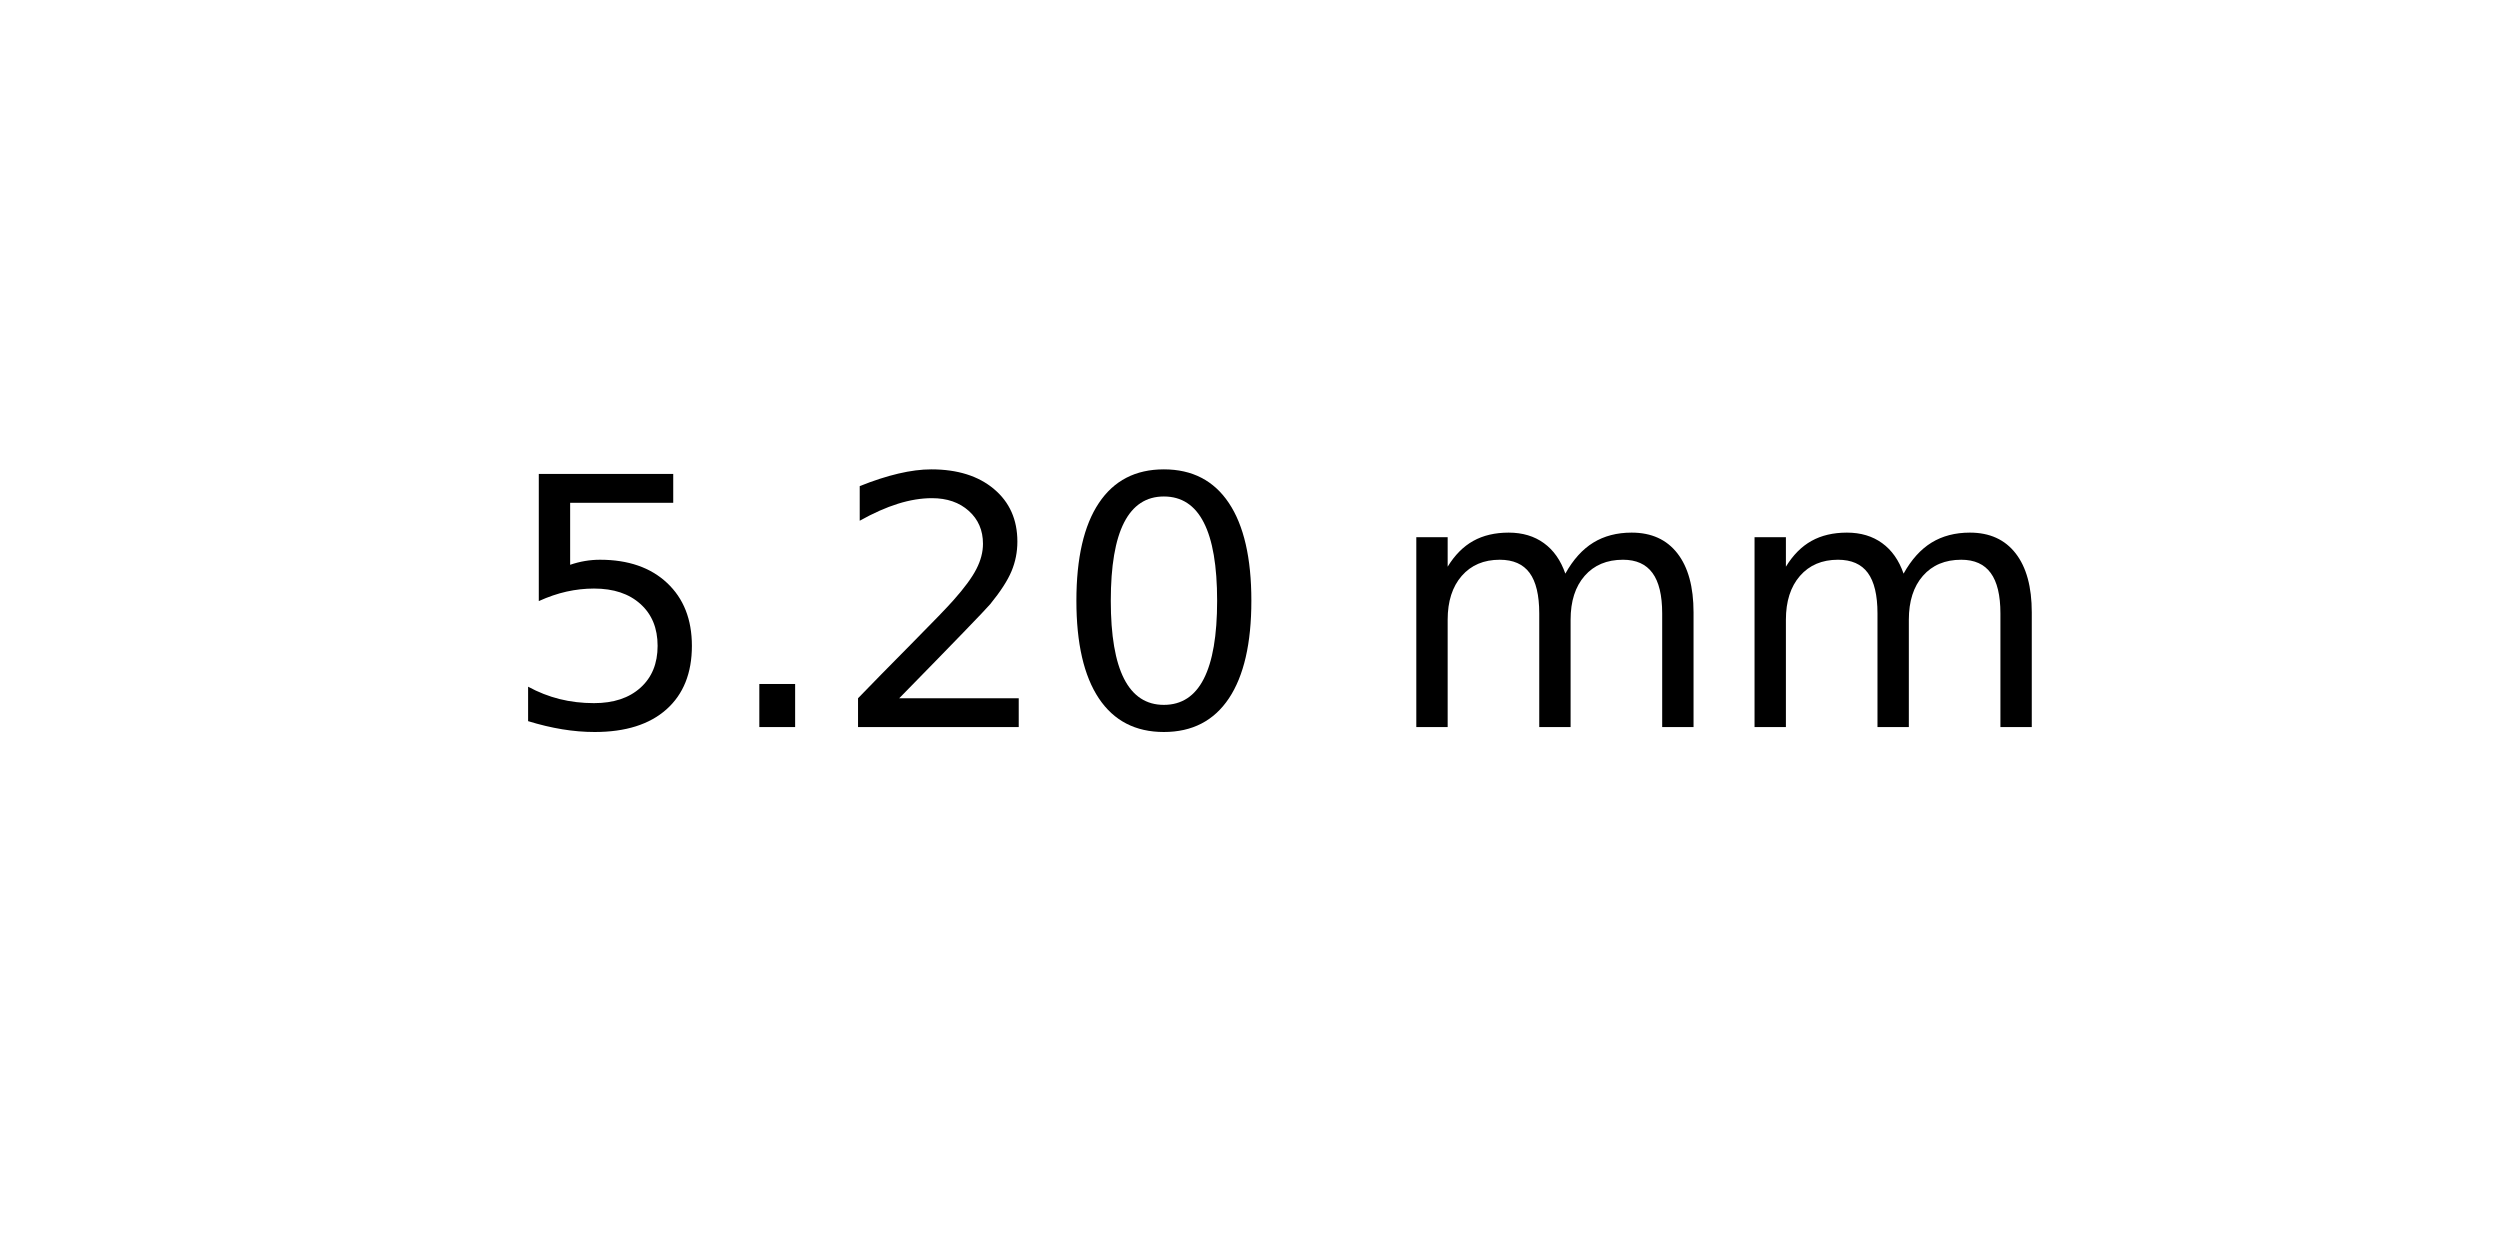
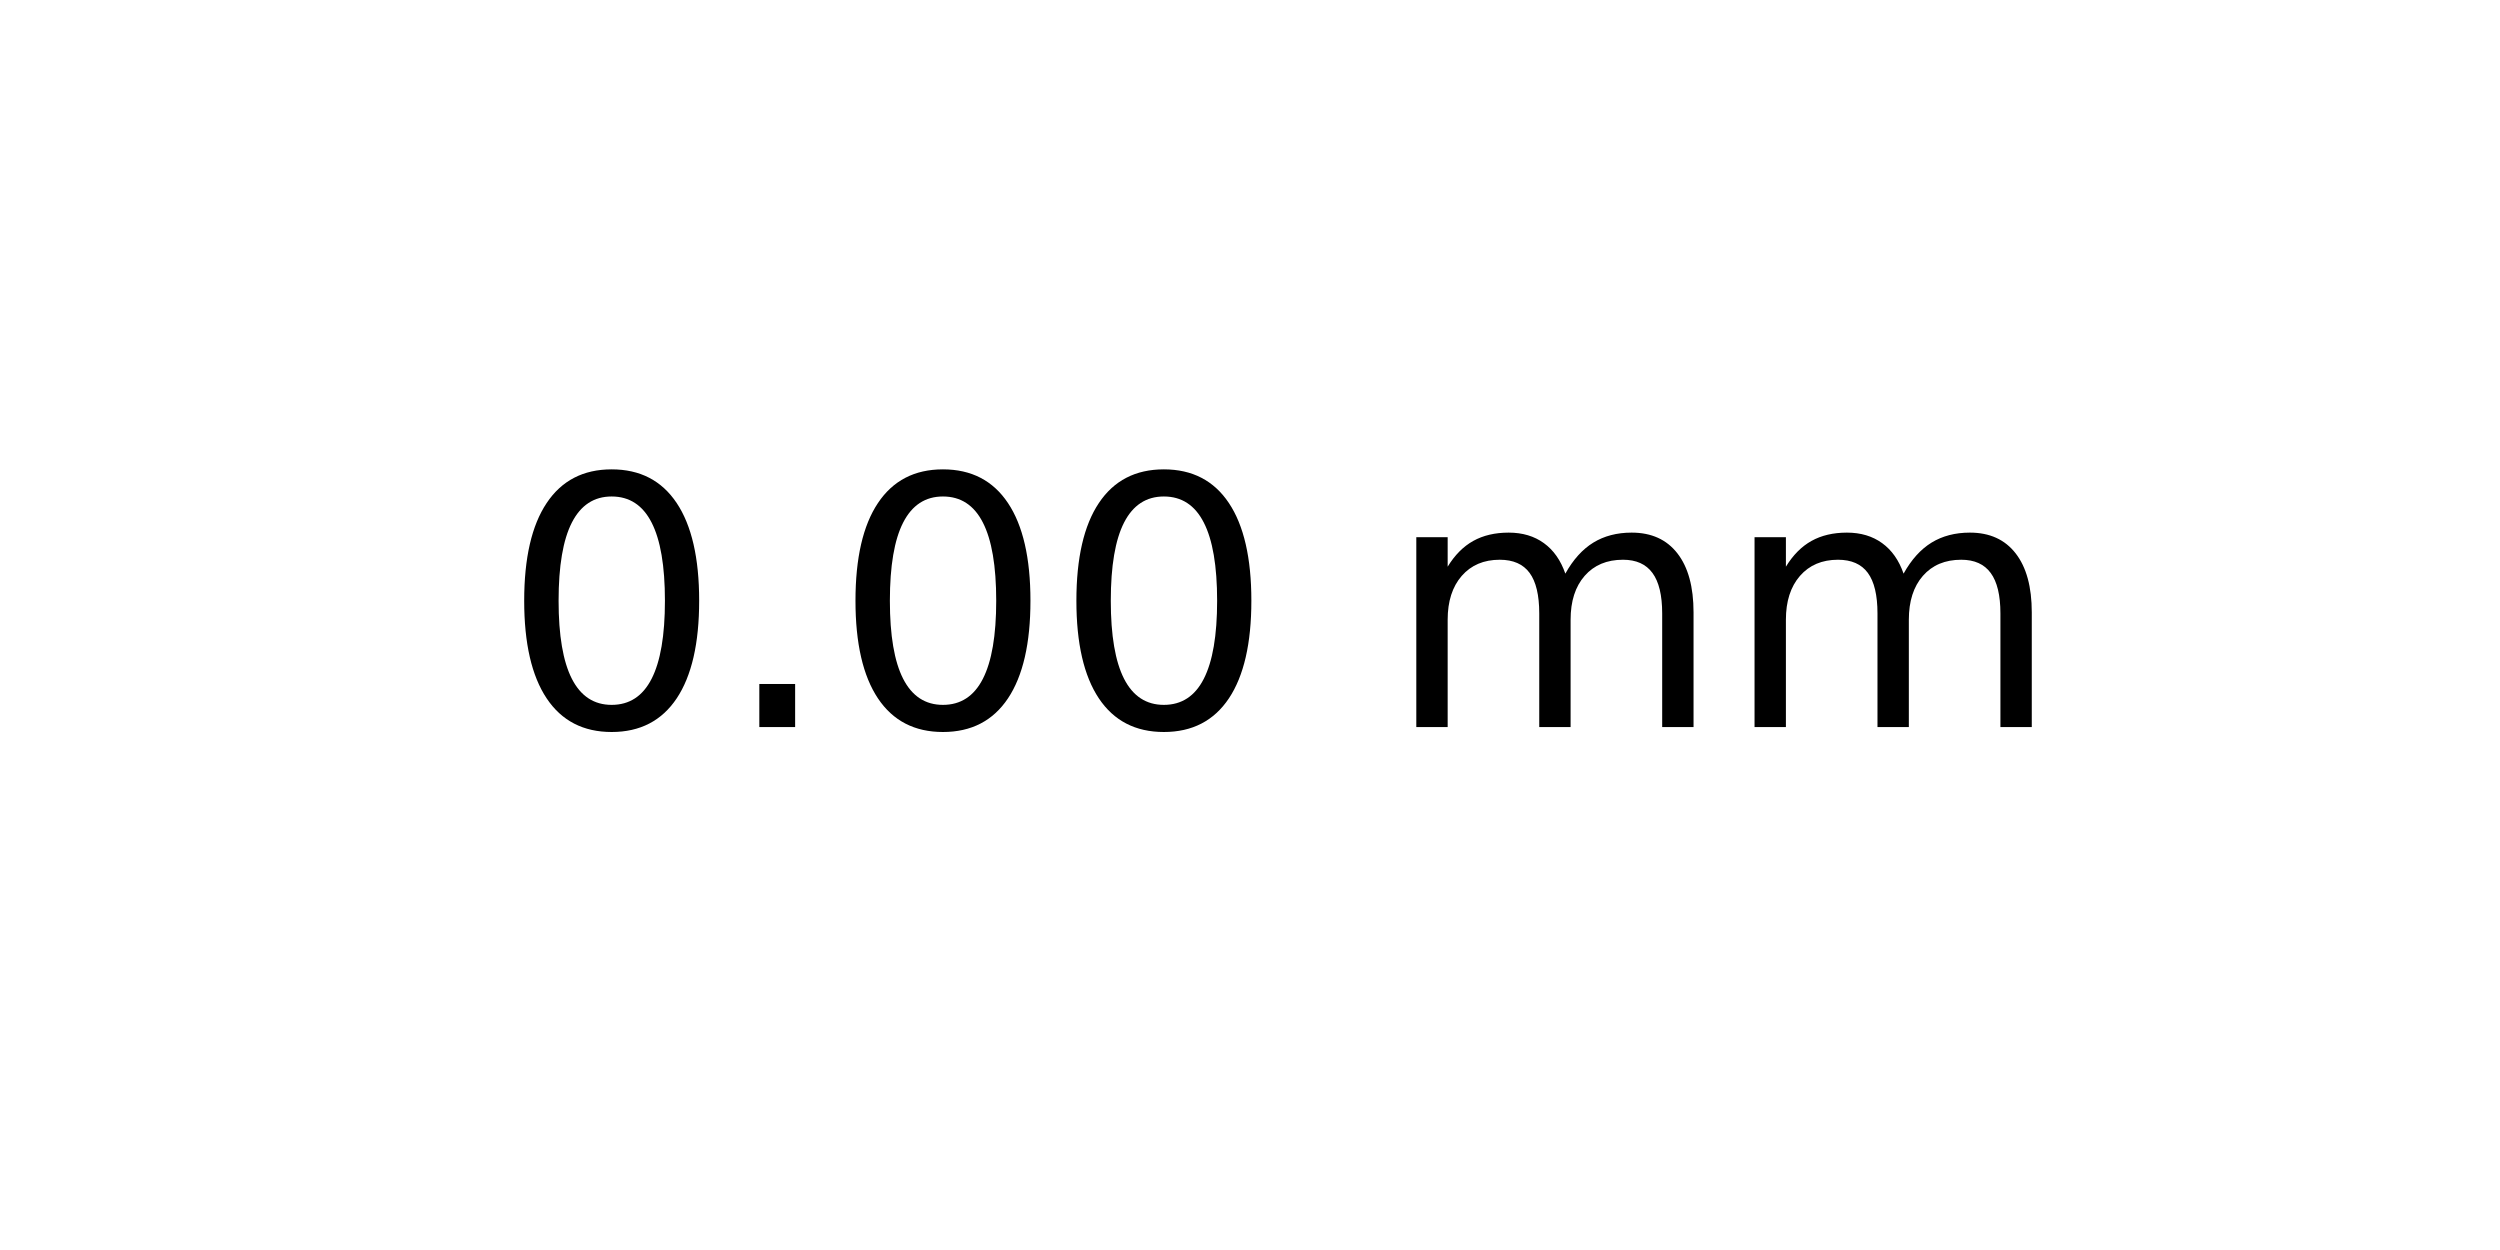
<svg xmlns="http://www.w3.org/2000/svg" xmlns:xlink="http://www.w3.org/1999/xlink" width="72pt" height="36pt" viewBox="0 0 72 36" version="1.1">
  <defs>
    <style type="text/css">*{stroke-linejoin: round; stroke-linecap: butt}</style>
  </defs>
  <g id="figure_1">
    <g id="axes_1">
      <g id="text_1">
        <g transform="translate(14.4375 20.93937) scale(0.1 -0.1)">
          <defs>
-             <path id="DejaVuSans-35" d="M 691 4666  L 3169 4666  L 3169 4134  L 1269 4134  L 1269 2991  Q 1406 3038 1543 3061  Q 1681 3084 1819 3084  Q 2600 3084 3056 2656  Q 3513 2228 3513 1497  Q 3513 744 3044 326  Q 2575 -91 1722 -91  Q 1428 -91 1123 -41  Q 819 9 494 109  L 494 744  Q 775 591 1075 516  Q 1375 441 1709 441  Q 2250 441 2565 725  Q 2881 1009 2881 1497  Q 2881 1984 2565 2268  Q 2250 2553 1709 2553  Q 1456 2553 1204 2497  Q 953 2441 691 2322  L 691 4666  z " transform="scale(0.015625)" />
+             <path id="DejaVuSans-30" d="M 2034 4250  Q 1547 4250 1301 3770  Q 1056 3291 1056 2328  Q 1056 1369 1301 889  Q 1547 409 2034 409  Q 2525 409 2770 889  Q 3016 1369 3016 2328  Q 3016 3291 2770 3770  Q 2525 4250 2034 4250  z M 2034 4750  Q 2819 4750 3233 4129  Q 3647 3509 3647 2328  Q 3647 1150 3233 529  Q 2819 -91 2034 -91  Q 1250 -91 836 529  Q 422 1150 422 2328  Q 422 3509 836 4129  Q 1250 4750 2034 4750  z " transform="scale(0.015625)" />
            <path id="DejaVuSans-2e" d="M 684 794  L 1344 794  L 1344 0  L 684 0  L 684 794  z " transform="scale(0.015625)" />
-             <path id="DejaVuSans-32" d="M 1228 531  L 3431 531  L 3431 0  L 469 0  L 469 531  Q 828 903 1448 1529  Q 2069 2156 2228 2338  Q 2531 2678 2651 2914  Q 2772 3150 2772 3378  Q 2772 3750 2511 3984  Q 2250 4219 1831 4219  Q 1534 4219 1204 4116  Q 875 4013 500 3803  L 500 4441  Q 881 4594 1212 4672  Q 1544 4750 1819 4750  Q 2544 4750 2975 4387  Q 3406 4025 3406 3419  Q 3406 3131 3298 2873  Q 3191 2616 2906 2266  Q 2828 2175 2409 1742  Q 1991 1309 1228 531  z " transform="scale(0.015625)" />
-             <path id="DejaVuSans-30" d="M 2034 4250  Q 1547 4250 1301 3770  Q 1056 3291 1056 2328  Q 1056 1369 1301 889  Q 1547 409 2034 409  Q 2525 409 2770 889  Q 3016 1369 3016 2328  Q 3016 3291 2770 3770  Q 2525 4250 2034 4250  z M 2034 4750  Q 2819 4750 3233 4129  Q 3647 3509 3647 2328  Q 3647 1150 3233 529  Q 2819 -91 2034 -91  Q 1250 -91 836 529  Q 422 1150 422 2328  Q 422 3509 836 4129  Q 1250 4750 2034 4750  z " transform="scale(0.015625)" />
            <path id="DejaVuSans-20" transform="scale(0.015625)" />
            <path id="DejaVuSans-6d" d="M 3328 2828  Q 3544 3216 3844 3400  Q 4144 3584 4550 3584  Q 5097 3584 5394 3201  Q 5691 2819 5691 2113  L 5691 0  L 5113 0  L 5113 2094  Q 5113 2597 4934 2840  Q 4756 3084 4391 3084  Q 3944 3084 3684 2787  Q 3425 2491 3425 1978  L 3425 0  L 2847 0  L 2847 2094  Q 2847 2600 2669 2842  Q 2491 3084 2119 3084  Q 1678 3084 1418 2786  Q 1159 2488 1159 1978  L 1159 0  L 581 0  L 581 3500  L 1159 3500  L 1159 2956  Q 1356 3278 1631 3431  Q 1906 3584 2284 3584  Q 2666 3584 2933 3390  Q 3200 3197 3328 2828  z " transform="scale(0.015625)" />
          </defs>
-           <use xlink:href="#DejaVuSans-35" />
+           <use xlink:href="#DejaVuSans-30" />
          <use xlink:href="#DejaVuSans-2e" x="63.623" />
-           <use xlink:href="#DejaVuSans-32" x="95.41" />
+           <use xlink:href="#DejaVuSans-30" x="95.41" />
          <use xlink:href="#DejaVuSans-30" x="159.033" />
          <use xlink:href="#DejaVuSans-20" x="222.656" />
          <use xlink:href="#DejaVuSans-6d" x="254.443" />
          <use xlink:href="#DejaVuSans-6d" x="351.855" />
        </g>
      </g>
    </g>
  </g>
</svg>
